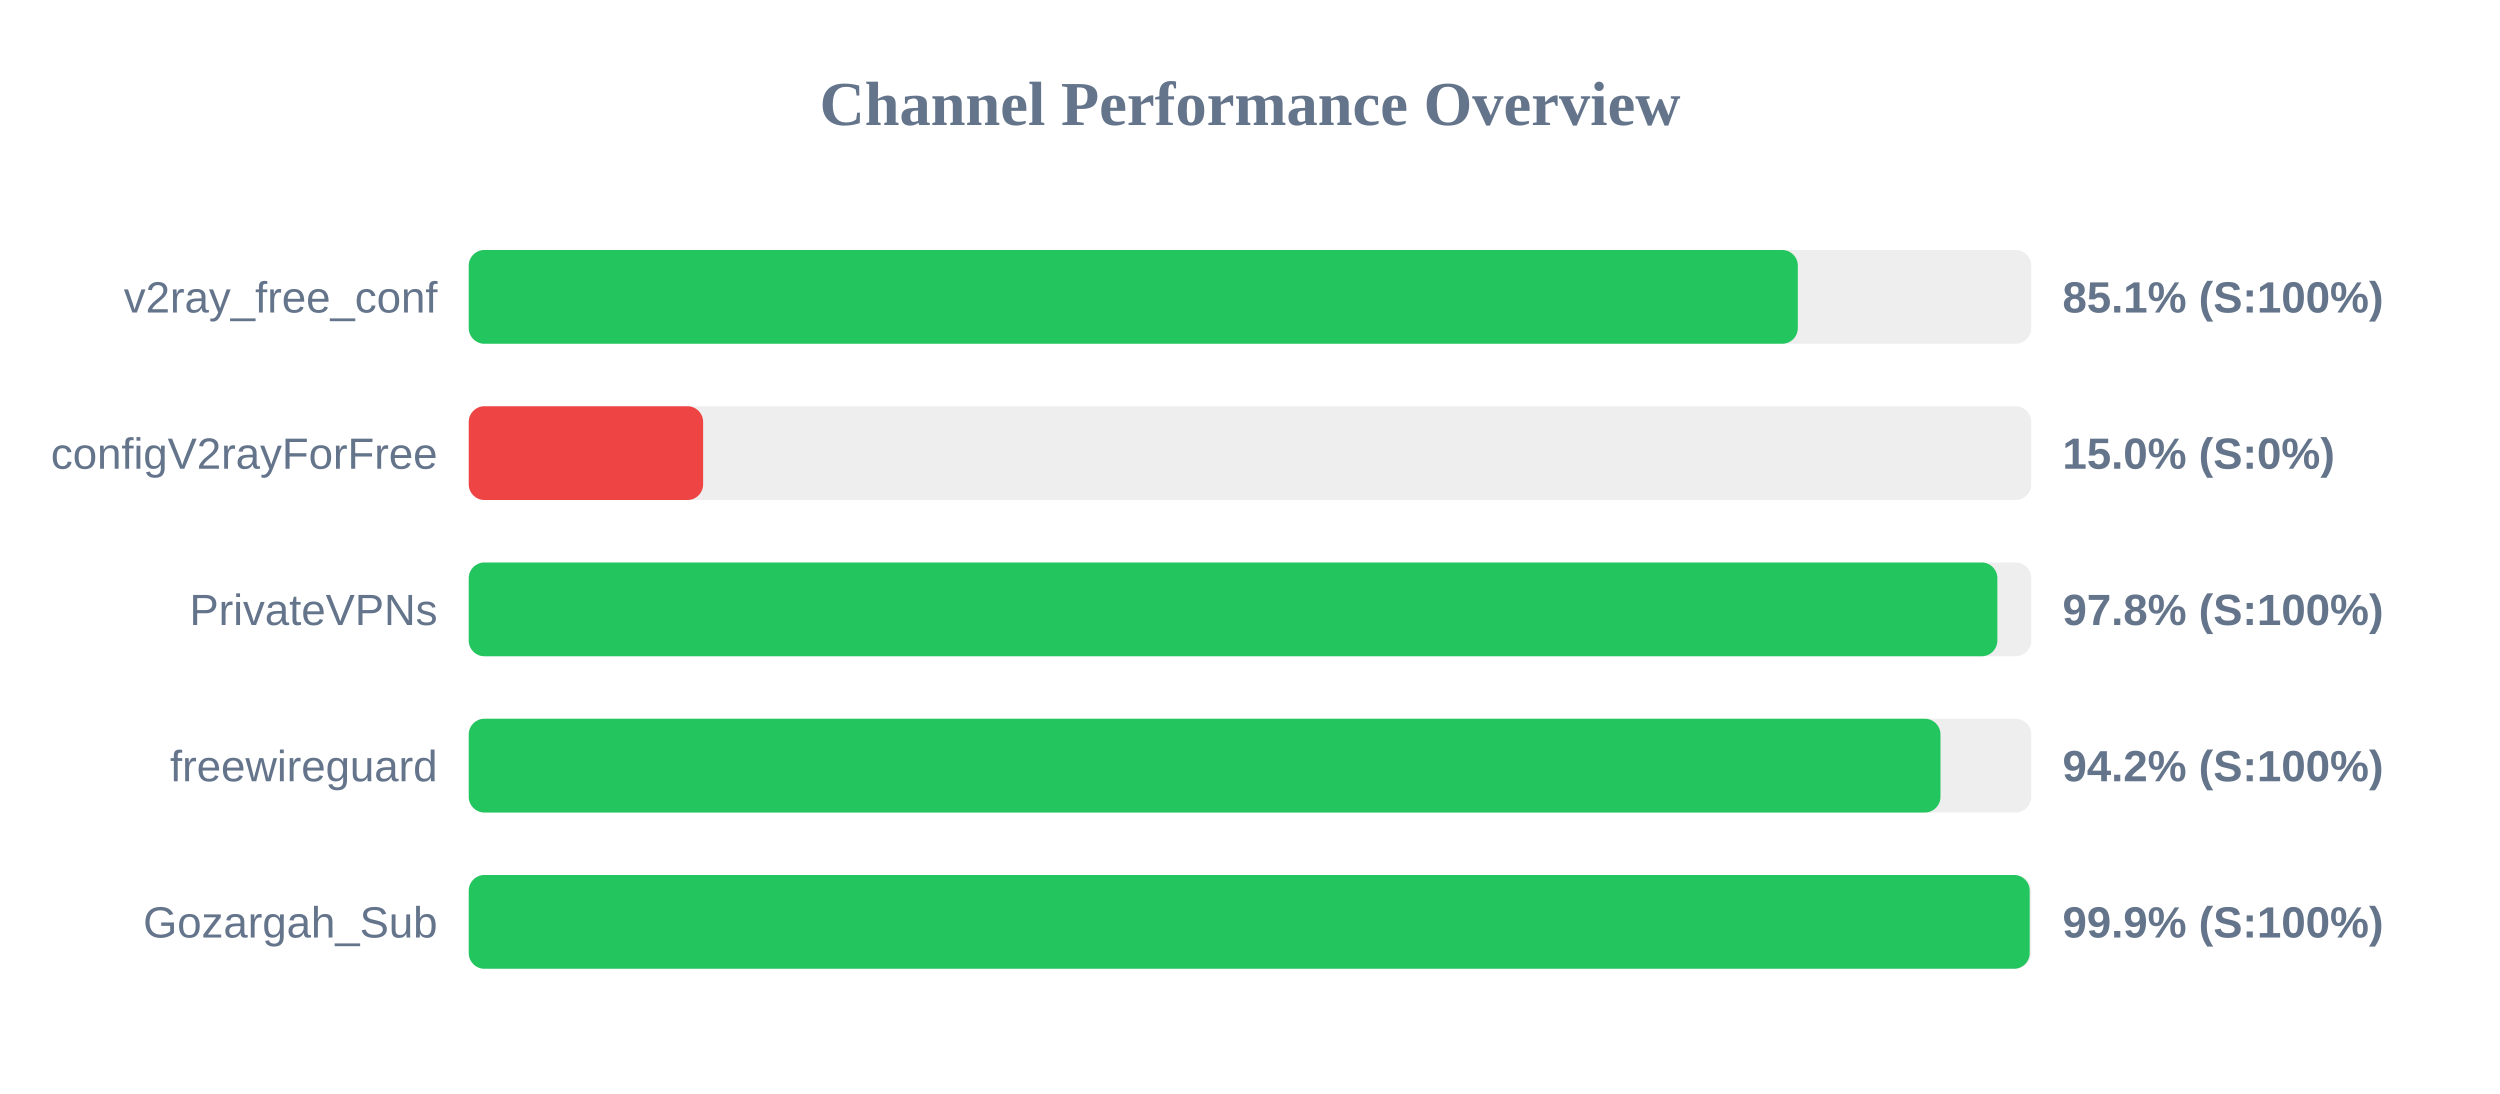
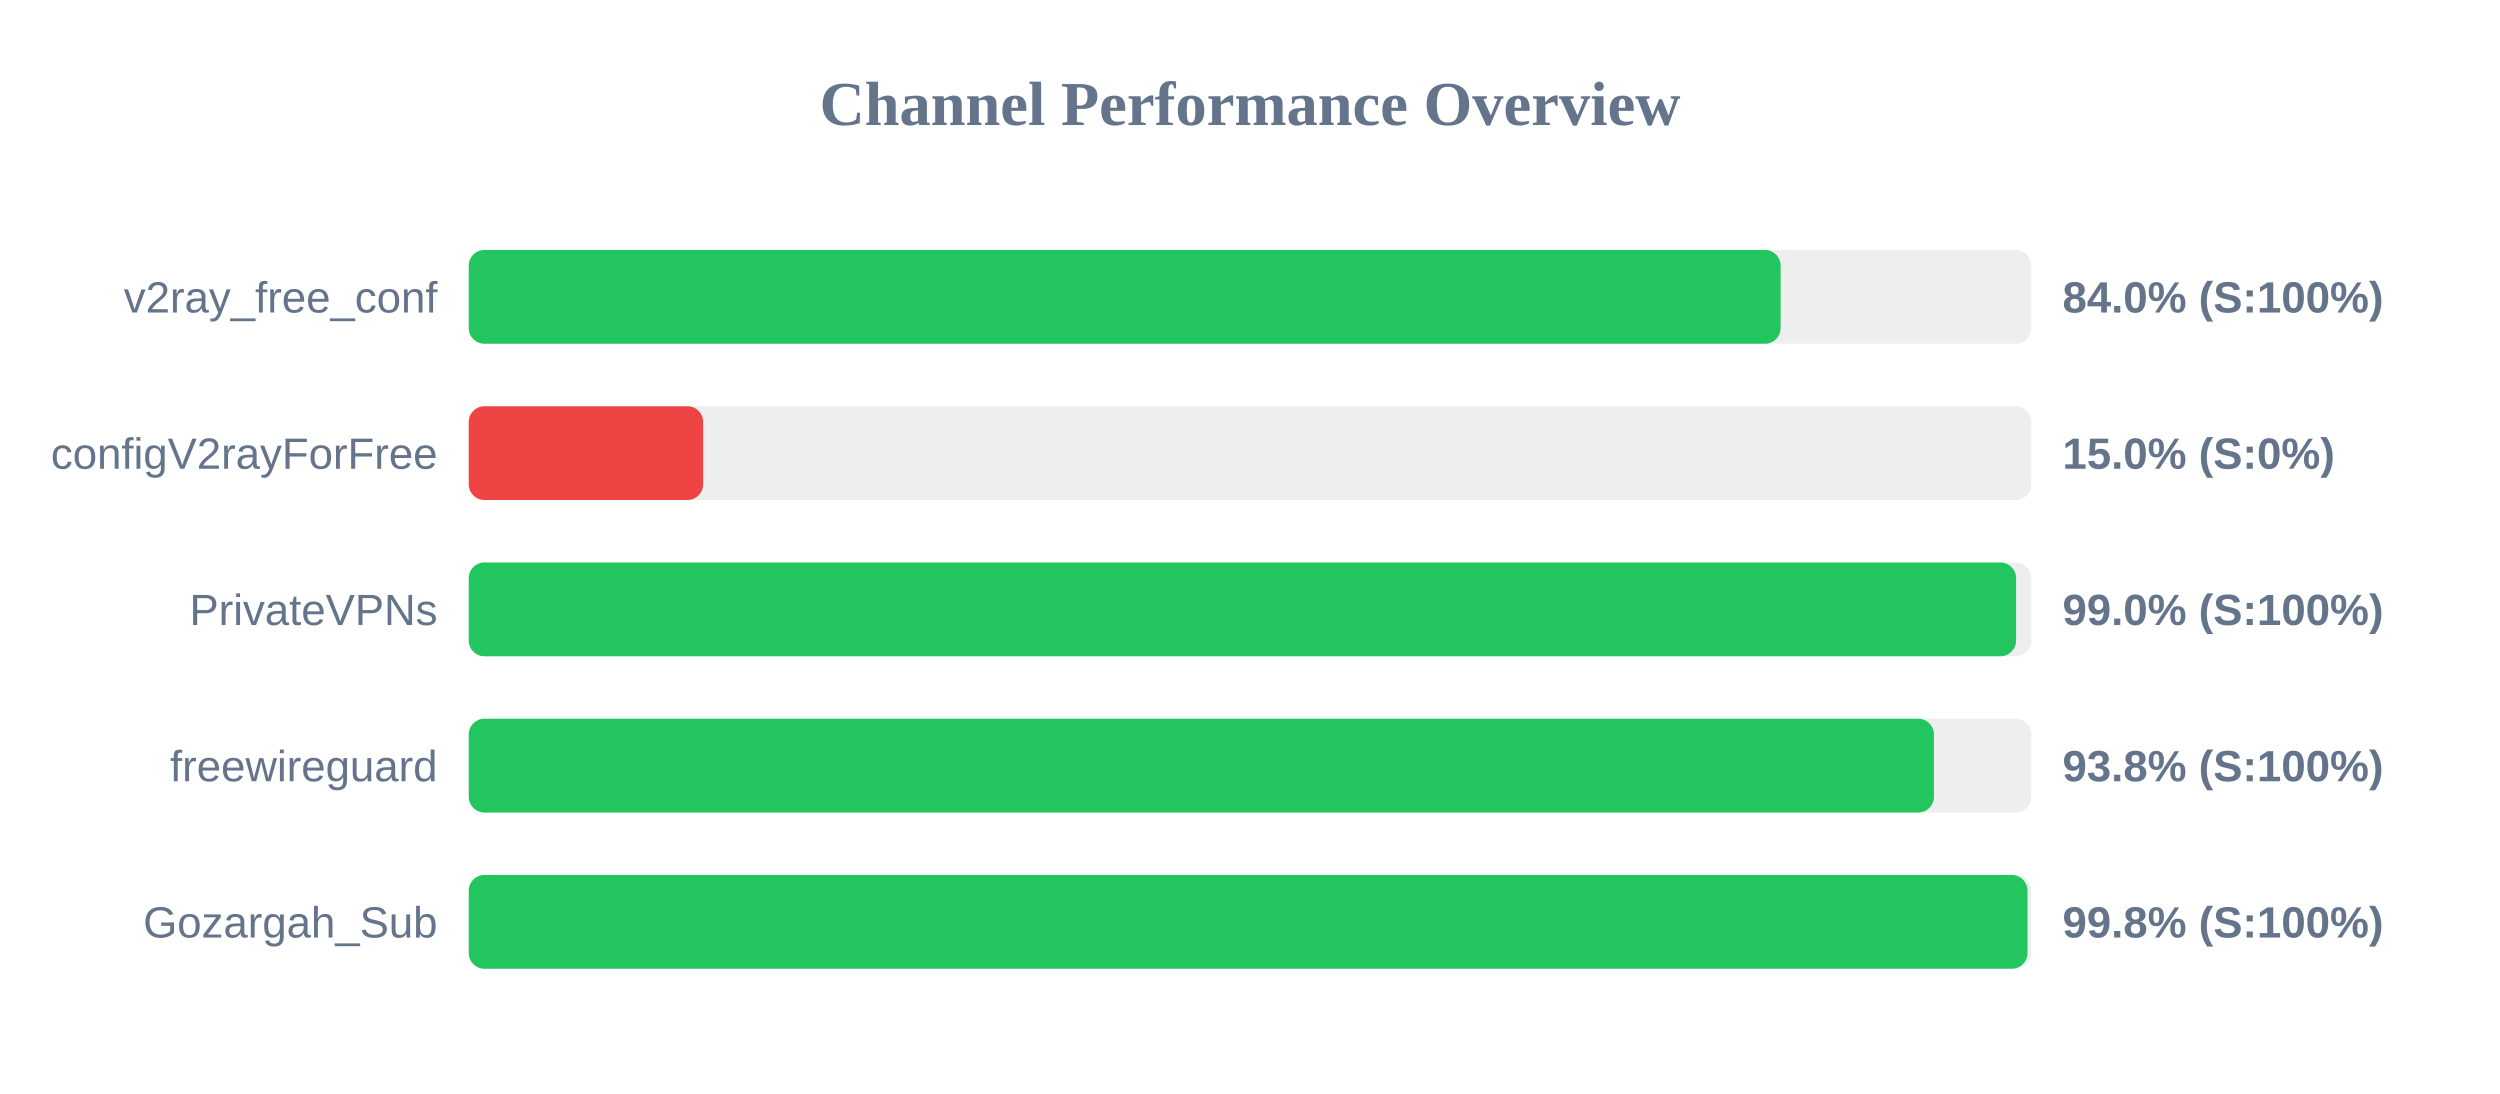
<svg xmlns="http://www.w3.org/2000/svg" width="800" height="350" version="1.1">
  <style>
        .row { font: 14px Arial; fill: #64748b; }
        .score { font: bold 14px Arial; fill: #64748b; }
    </style>
  <text x="400" y="40" text-anchor="middle" font-size="20px" font-weight="bold" fill="#64748b">Channel Performance Overview</text>
  <rect x="150" y="80" width="500" height="30" fill="#eee" rx="5" />
-   <rect x="150" y="80" width="425.3" height="30" fill="#22c55e" rx="5" />
+   <rect x="150" y="80" width="419.8" height="30" fill="#22c55e" rx="5" />
  <text x="140" y="100" text-anchor="end" class="row">v2ray_free_conf</text>
-   <text x="660" y="100" text-anchor="start" class="score">85.1% (S:100%)</text>
+   <text x="660" y="100" text-anchor="start" class="score">84.0% (S:100%)</text>
  <rect x="150" y="130" width="500" height="30" fill="#eee" rx="5" />
  <rect x="150" y="130" width="75.0" height="30" fill="#ef4444" rx="5" />
  <text x="140" y="150" text-anchor="end" class="row">configV2rayForFree</text>
  <text x="660" y="150" text-anchor="start" class="score">15.0% (S:0%)</text>
  <rect x="150" y="180" width="500" height="30" fill="#eee" rx="5" />
-   <rect x="150" y="180" width="489.15" height="30" fill="#22c55e" rx="5" />
+   <rect x="150" y="180" width="495.15" height="30" fill="#22c55e" rx="5" />
  <text x="140" y="200" text-anchor="end" class="row">PrivateVPNs</text>
-   <text x="660" y="200" text-anchor="start" class="score">97.8% (S:100%)</text>
+   <text x="660" y="200" text-anchor="start" class="score">99.0% (S:100%)</text>
  <rect x="150" y="230" width="500" height="30" fill="#eee" rx="5" />
-   <rect x="150" y="230" width="470.95" height="30" fill="#22c55e" rx="5" />
+   <rect x="150" y="230" width="468.85" height="30" fill="#22c55e" rx="5" />
  <text x="140" y="250" text-anchor="end" class="row">freewireguard</text>
-   <text x="660" y="250" text-anchor="start" class="score">94.2% (S:100%)</text>
+   <text x="660" y="250" text-anchor="start" class="score">93.8% (S:100%)</text>
  <rect x="150" y="280" width="500" height="30" fill="#eee" rx="5" />
-   <rect x="150" y="280" width="499.5" height="30" fill="#22c55e" rx="5" />
+   <rect x="150" y="280" width="498.8" height="30" fill="#22c55e" rx="5" />
  <text x="140" y="300" text-anchor="end" class="row">Gozargah_Sub</text>
-   <text x="660" y="300" text-anchor="start" class="score">99.9% (S:100%)</text>
+   <text x="660" y="300" text-anchor="start" class="score">99.8% (S:100%)</text>
</svg>
